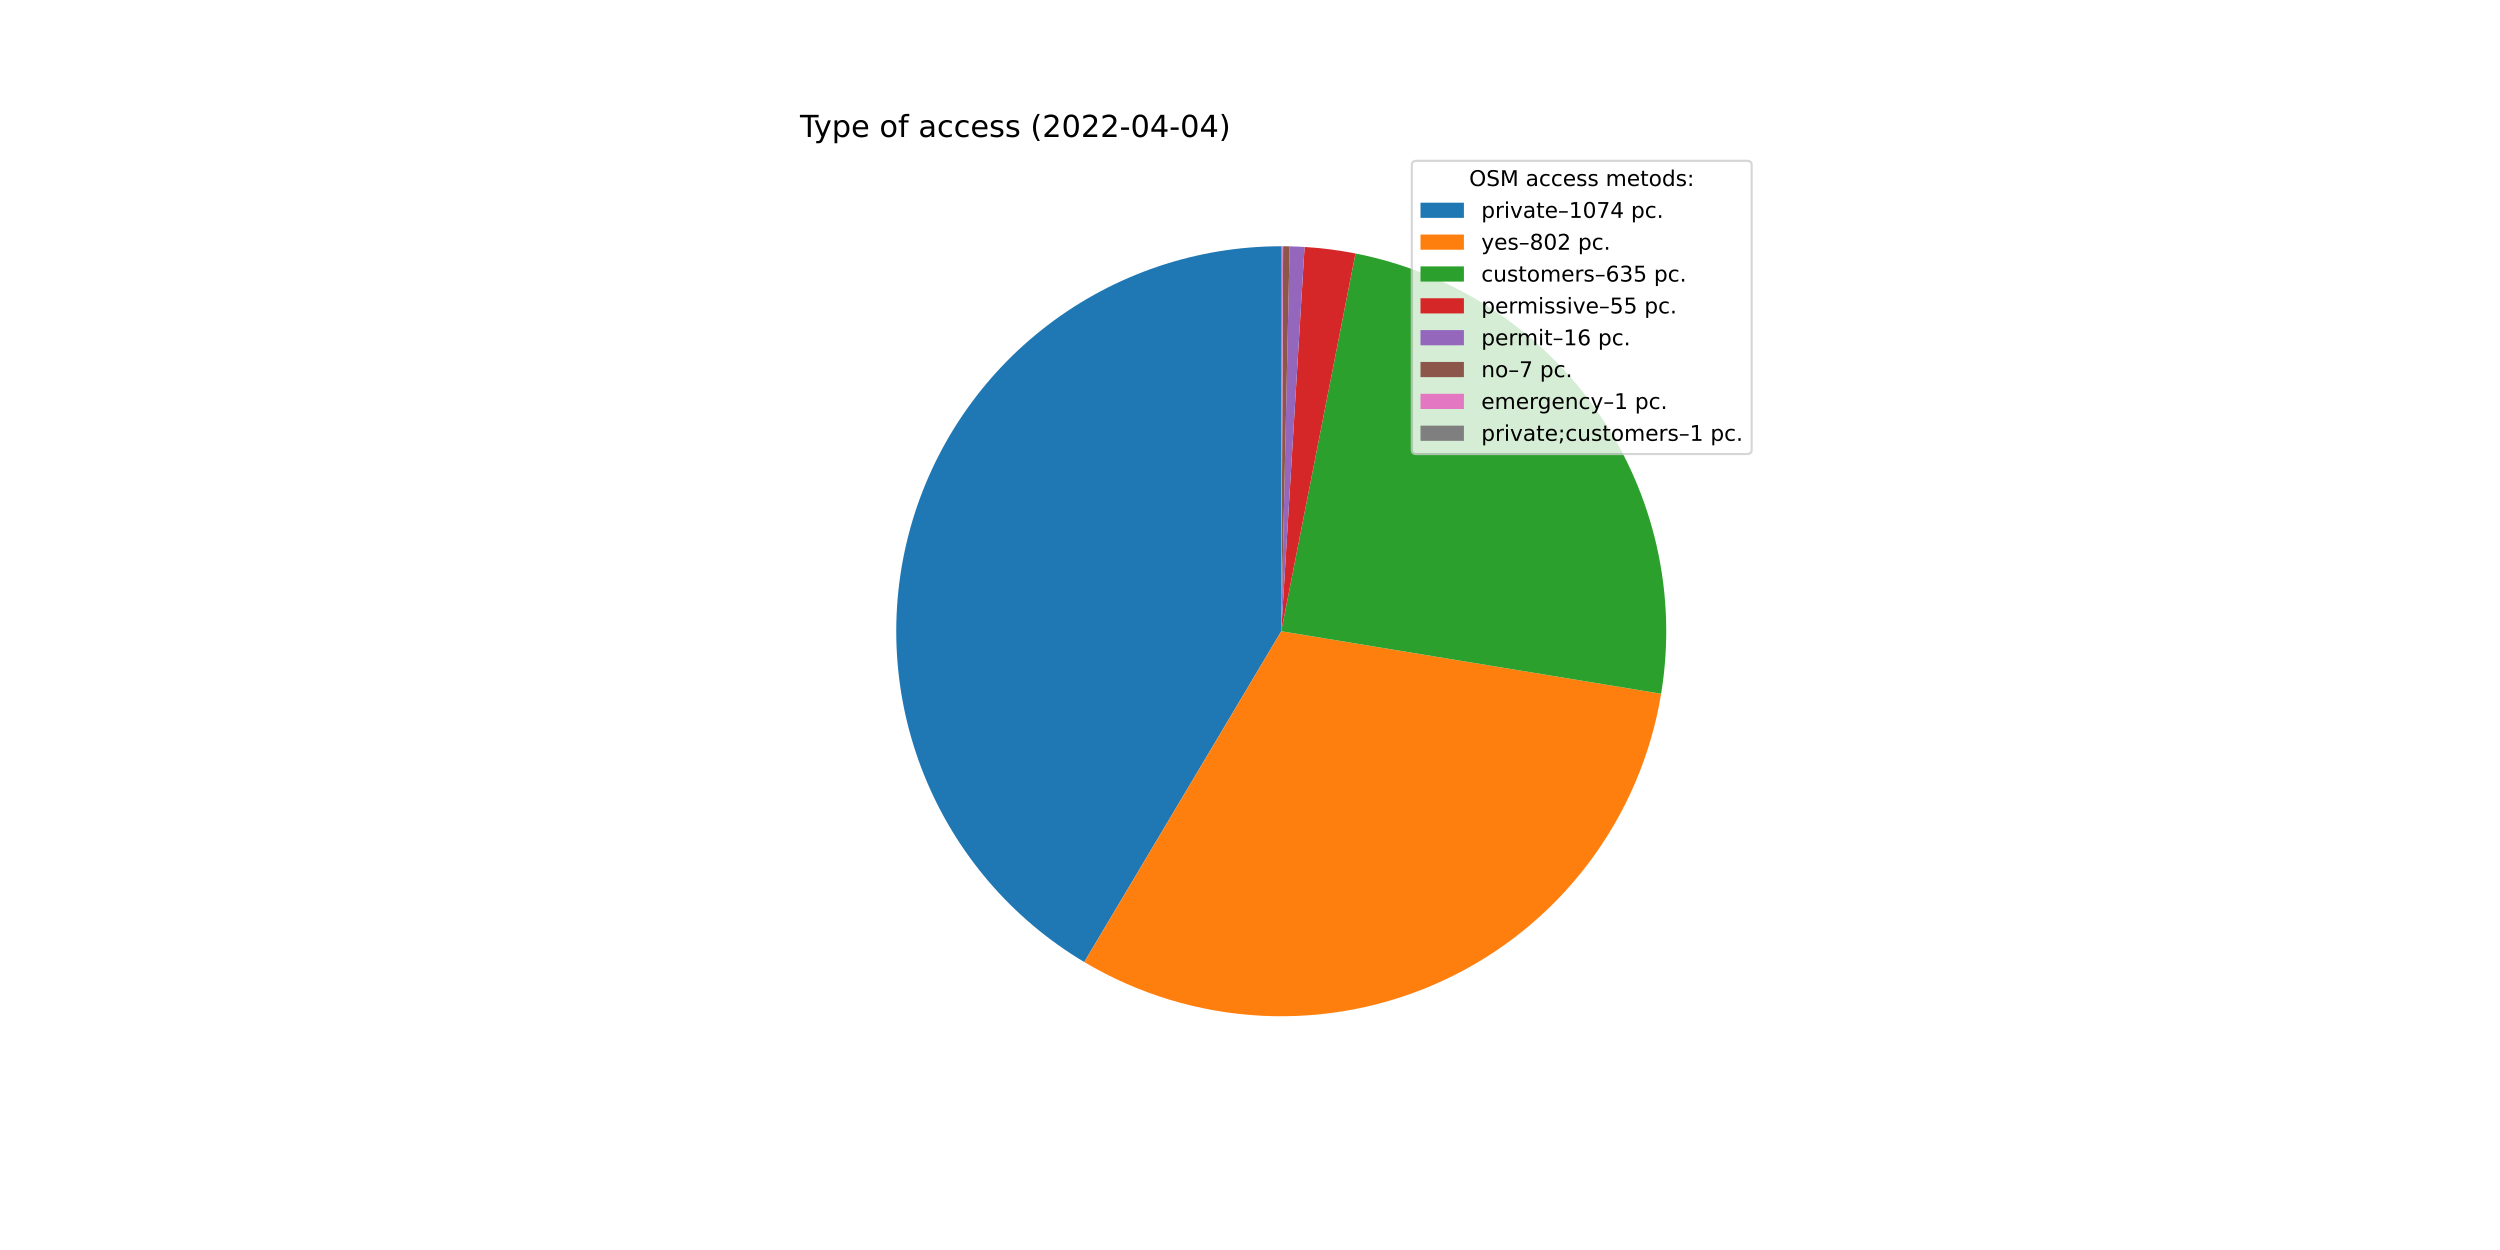
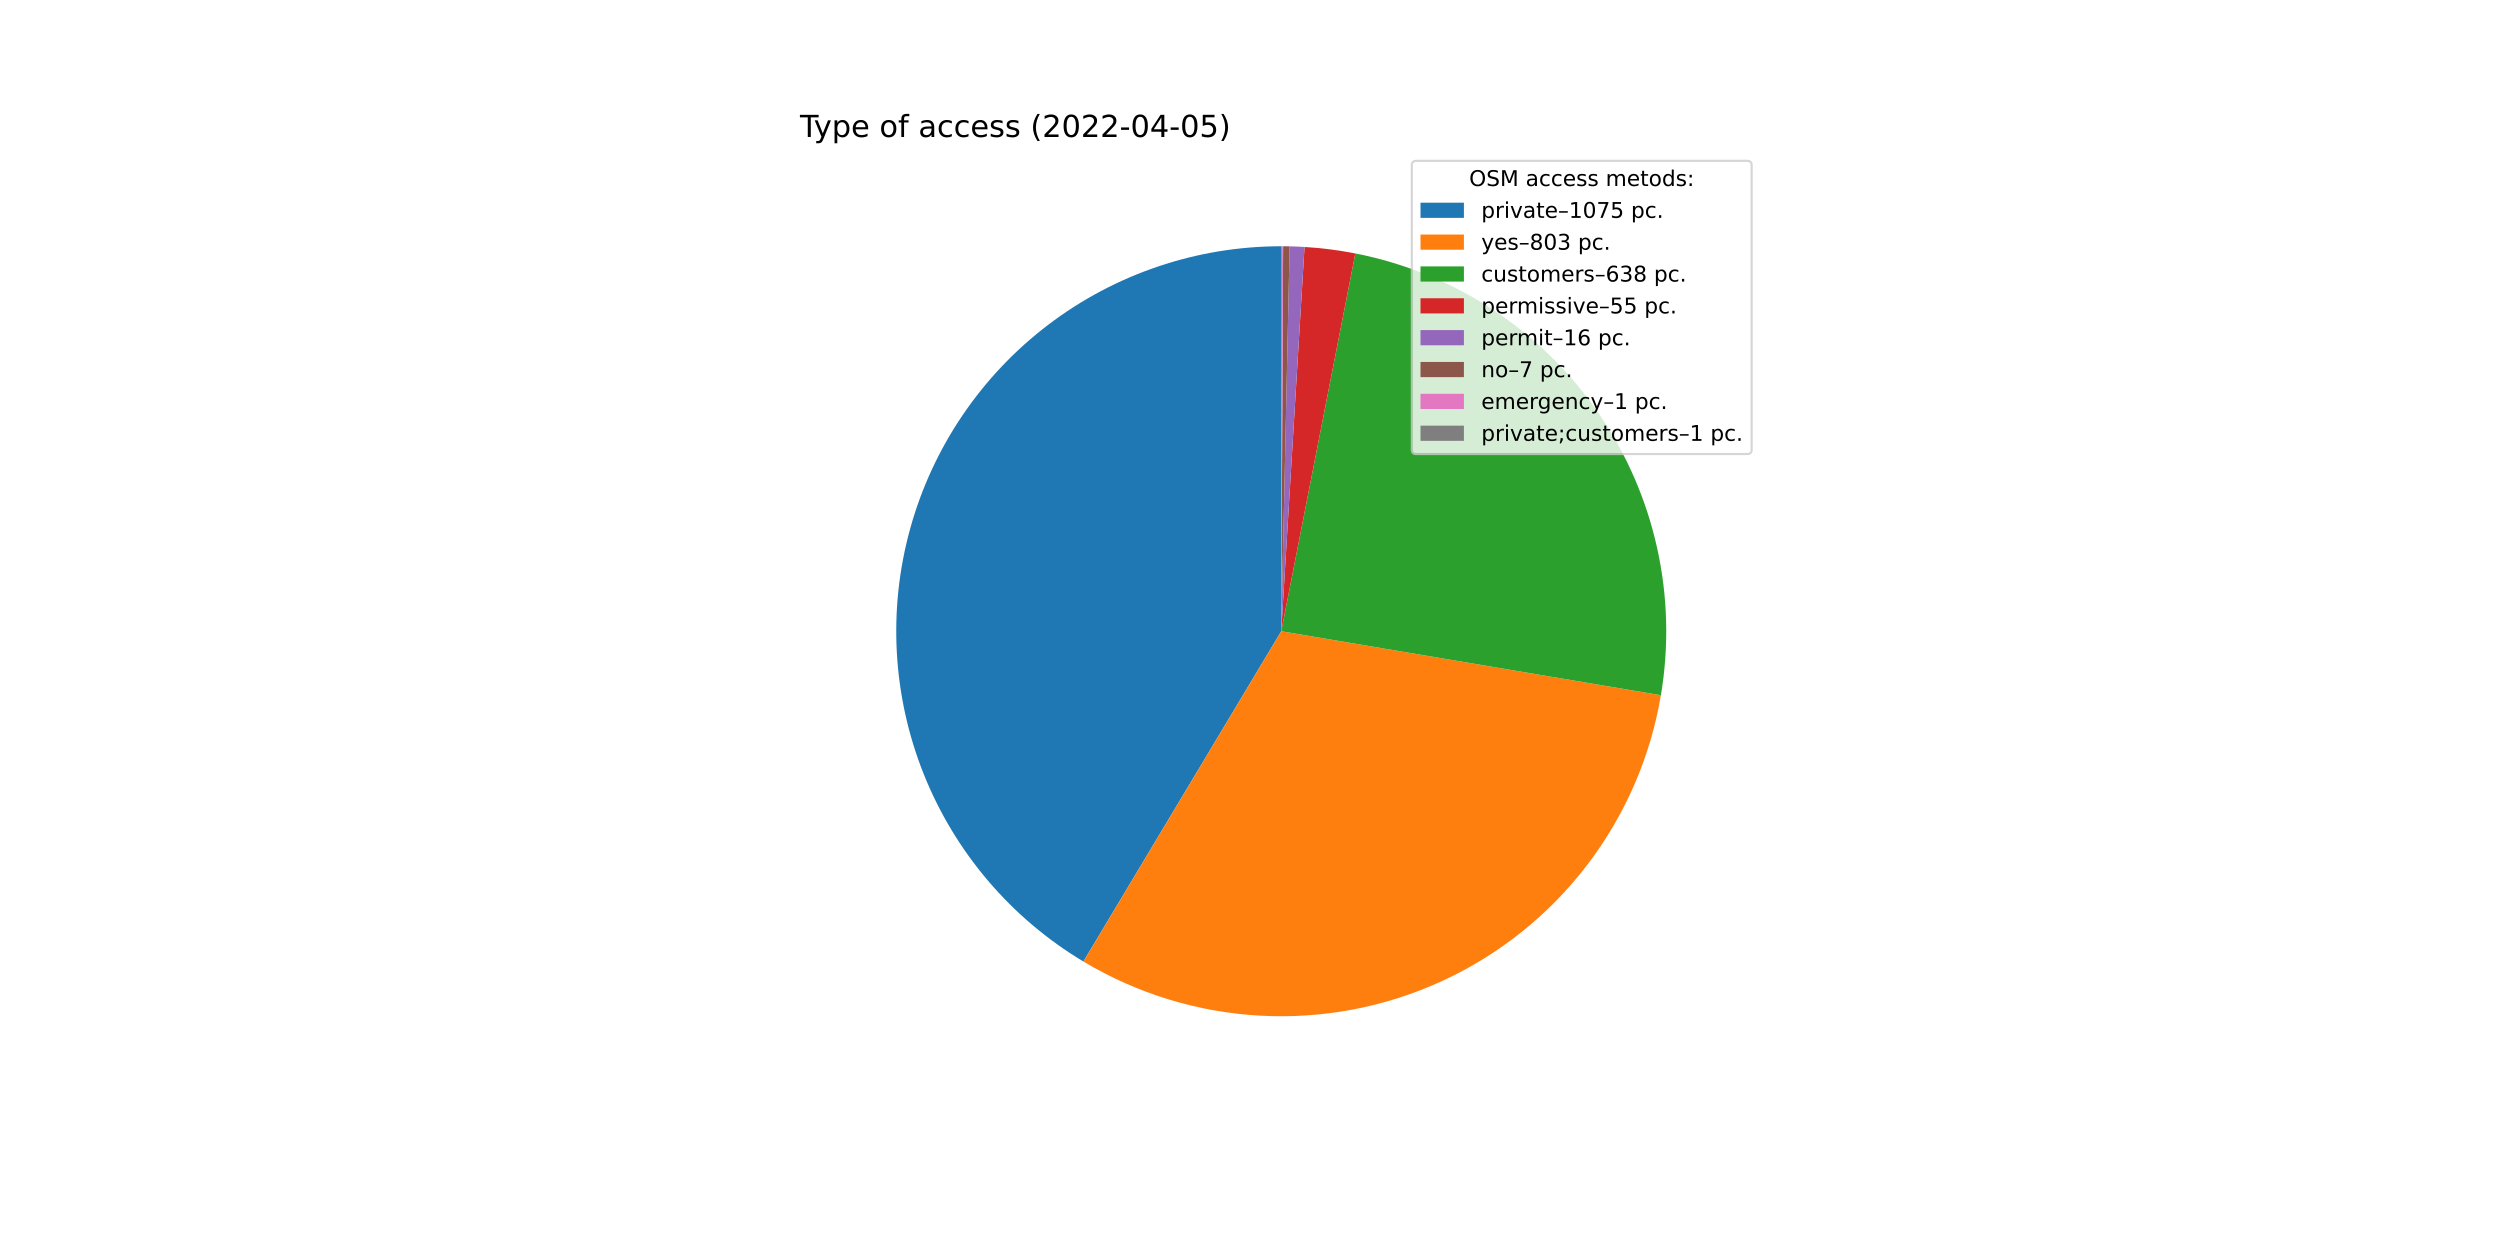
<svg xmlns="http://www.w3.org/2000/svg" xmlns:xlink="http://www.w3.org/1999/xlink" width="1152pt" height="576pt" viewBox="0 0 1152 576" version="1.1">
  <defs>
    <style type="text/css">*{stroke-linejoin: round; stroke-linecap: butt}</style>
  </defs>
  <g id="figure_1">
    <g id="patch_1">
      <path d="M 0 576  L 1152 576  L 1152 0  L 0 0  z " style="fill: #ffffff" />
    </g>
    <g id="axes_1">
      <g id="patch_2">
-         <path d="M 590.4 113.472  C 551.559 113.472 513.772 126.228 482.878 149.768  C 451.983 173.308 429.658 206.356 419.352 243.804  C 409.045 281.253 411.317 321.07 425.815 357.103  C 440.314 393.137 466.253 423.431 499.624 443.305  L 590.4 290.88  L 590.4 113.472  z " style="fill: #1f77b4" />
+         <path d="M 590.4 113.472  C 551.598 113.472 513.848 126.202 482.969 149.698  C 452.091 173.195 429.758 206.185 419.413 243.582  C 409.068 280.98 411.273 320.758 425.687 356.783  C 440.101 392.808 465.943 423.128 499.229 443.069  L 590.4 290.88  L 590.4 113.472  z " style="fill: #1f77b4" />
      </g>
      <g id="patch_3">
-         <path d="M 499.624 443.305  C 524.449 458.089 552.513 466.587 581.369 468.058  C 610.225 469.529 639.009 463.928 665.208 451.744  C 691.407 439.561 714.238 421.159 731.707 398.145  C 749.177 375.131 760.763 348.194 765.454 319.684  L 590.4 290.88  L 499.624 443.305  z " style="fill: #ff7f0e" />
+         <path d="M 499.229 443.069  C 523.998 457.907 552.019 466.477 580.851 468.031  C 609.683 469.585 638.463 464.077 664.683 451.987  C 690.904 439.898 713.781 421.587 731.321 398.652  C 748.862 375.717 760.54 348.842 765.34 320.37  L 590.4 290.88  L 499.229 443.069  z " style="fill: #ff7f0e" />
      </g>
      <g id="patch_4">
-         <path d="M 765.454 319.684  C 772.937 274.21 762.413 227.563 736.131 189.706  C 709.849 151.85 669.823 125.685 624.602 116.8  L 590.4 290.88  L 765.454 319.684  z " style="fill: #2ca02c" />
+         <path d="M 765.34 320.37  C 773.022 274.796 762.6 227.976 736.31 189.965  C 710.02 151.953 669.89 125.68 624.537 116.787  L 590.4 290.88  L 765.34 320.37  z " style="fill: #2ca02c" />
      </g>
      <g id="patch_5">
-         <path d="M 624.602 116.8  C 620.732 116.04 616.837 115.409 612.925 114.908  C 609.013 114.407 605.086 114.037 601.149 113.798  L 590.4 290.88  L 624.602 116.8  z " style="fill: #d62728" />
+         <path d="M 624.537 116.787  C 620.674 116.03 616.787 115.401 612.882 114.902  C 608.978 114.403 605.057 114.035 601.128 113.797  L 590.4 290.88  L 624.537 116.787  z " style="fill: #d62728" />
      </g>
      <g id="patch_6">
-         <path d="M 601.149 113.798  C 600.004 113.728 598.858 113.67 597.712 113.623  C 596.565 113.575 595.419 113.539 594.272 113.514  L 590.4 290.88  L 601.149 113.798  z " style="fill: #9467bd" />
+         <path d="M 601.128 113.797  C 599.985 113.727 598.842 113.669 597.698 113.622  C 596.553 113.575 595.409 113.539 594.264 113.514  L 590.4 290.88  L 601.128 113.797  z " style="fill: #9467bd" />
      </g>
      <g id="patch_7">
-         <path d="M 594.272 113.514  C 593.77 113.503 593.268 113.494 592.766 113.488  C 592.264 113.481 591.762 113.477 591.26 113.474  L 590.4 290.88  L 594.272 113.514  z " style="fill: #8c564b" />
+         <path d="M 594.264 113.514  C 593.763 113.503 593.262 113.494 592.762 113.488  C 592.261 113.481 591.76 113.477 591.259 113.474  L 590.4 290.88  L 594.264 113.514  z " style="fill: #8c564b" />
      </g>
      <g id="patch_8">
-         <path d="M 591.26 113.474  C 591.189 113.474 591.117 113.473 591.045 113.473  C 590.974 113.473 590.902 113.473 590.83 113.473  L 590.4 290.88  L 591.26 113.474  z " style="fill: #e377c2" />
+         <path d="M 591.259 113.474  C 591.187 113.474 591.116 113.473 591.044 113.473  C 590.973 113.473 590.901 113.473 590.829 113.473  L 590.4 290.88  L 591.259 113.474  z " style="fill: #e377c2" />
      </g>
      <g id="patch_9">
-         <path d="M 590.83 113.473  C 590.759 113.472 590.687 113.472 590.615 113.472  C 590.543 113.472 590.472 113.472 590.4 113.472  L 590.4 290.88  L 590.83 113.473  z " style="fill: #7f7f7f" />
+         <path d="M 590.829 113.473  C 590.758 113.472 590.686 113.472 590.615 113.472  C 590.543 113.472 590.472 113.472 590.4 113.472  L 590.4 290.88  L 590.829 113.473  z " style="fill: #7f7f7f" />
      </g>
      <g id="matplotlib.axis_1" />
      <g id="matplotlib.axis_2" />
      <g id="text_1">
        <g transform="translate(368.64 63.12)scale(0.14 -0.14)">
          <defs>
            <path id="DejaVuSans-54" d="M -19 4666  L 3928 4666  L 3928 4134  L 2272 4134  L 2272 0  L 1638 0  L 1638 4134  L -19 4134  L -19 4666  z " transform="scale(0.015625)" />
            <path id="DejaVuSans-79" d="M 2059 -325  Q 1816 -950 1584 -1140  Q 1353 -1331 966 -1331  L 506 -1331  L 506 -850  L 844 -850  Q 1081 -850 1212 -737  Q 1344 -625 1503 -206  L 1606 56  L 191 3500  L 800 3500  L 1894 763  L 2988 3500  L 3597 3500  L 2059 -325  z " transform="scale(0.015625)" />
            <path id="DejaVuSans-70" d="M 1159 525  L 1159 -1331  L 581 -1331  L 581 3500  L 1159 3500  L 1159 2969  Q 1341 3281 1617 3432  Q 1894 3584 2278 3584  Q 2916 3584 3314 3078  Q 3713 2572 3713 1747  Q 3713 922 3314 415  Q 2916 -91 2278 -91  Q 1894 -91 1617 61  Q 1341 213 1159 525  z M 3116 1747  Q 3116 2381 2855 2742  Q 2594 3103 2138 3103  Q 1681 3103 1420 2742  Q 1159 2381 1159 1747  Q 1159 1113 1420 752  Q 1681 391 2138 391  Q 2594 391 2855 752  Q 3116 1113 3116 1747  z " transform="scale(0.015625)" />
            <path id="DejaVuSans-65" d="M 3597 1894  L 3597 1613  L 953 1613  Q 991 1019 1311 708  Q 1631 397 2203 397  Q 2534 397 2845 478  Q 3156 559 3463 722  L 3463 178  Q 3153 47 2828 -22  Q 2503 -91 2169 -91  Q 1331 -91 842 396  Q 353 884 353 1716  Q 353 2575 817 3079  Q 1281 3584 2069 3584  Q 2775 3584 3186 3129  Q 3597 2675 3597 1894  z M 3022 2063  Q 3016 2534 2758 2815  Q 2500 3097 2075 3097  Q 1594 3097 1305 2825  Q 1016 2553 972 2059  L 3022 2063  z " transform="scale(0.015625)" />
            <path id="DejaVuSans-20" transform="scale(0.015625)" />
            <path id="DejaVuSans-6f" d="M 1959 3097  Q 1497 3097 1228 2736  Q 959 2375 959 1747  Q 959 1119 1226 758  Q 1494 397 1959 397  Q 2419 397 2687 759  Q 2956 1122 2956 1747  Q 2956 2369 2687 2733  Q 2419 3097 1959 3097  z M 1959 3584  Q 2709 3584 3137 3096  Q 3566 2609 3566 1747  Q 3566 888 3137 398  Q 2709 -91 1959 -91  Q 1206 -91 779 398  Q 353 888 353 1747  Q 353 2609 779 3096  Q 1206 3584 1959 3584  z " transform="scale(0.015625)" />
            <path id="DejaVuSans-66" d="M 2375 4863  L 2375 4384  L 1825 4384  Q 1516 4384 1395 4259  Q 1275 4134 1275 3809  L 1275 3500  L 2222 3500  L 2222 3053  L 1275 3053  L 1275 0  L 697 0  L 697 3053  L 147 3053  L 147 3500  L 697 3500  L 697 3744  Q 697 4328 969 4595  Q 1241 4863 1831 4863  L 2375 4863  z " transform="scale(0.015625)" />
            <path id="DejaVuSans-61" d="M 2194 1759  Q 1497 1759 1228 1600  Q 959 1441 959 1056  Q 959 750 1161 570  Q 1363 391 1709 391  Q 2188 391 2477 730  Q 2766 1069 2766 1631  L 2766 1759  L 2194 1759  z M 3341 1997  L 3341 0  L 2766 0  L 2766 531  Q 2569 213 2275 61  Q 1981 -91 1556 -91  Q 1019 -91 701 211  Q 384 513 384 1019  Q 384 1609 779 1909  Q 1175 2209 1959 2209  L 2766 2209  L 2766 2266  Q 2766 2663 2505 2880  Q 2244 3097 1772 3097  Q 1472 3097 1187 3025  Q 903 2953 641 2809  L 641 3341  Q 956 3463 1253 3523  Q 1550 3584 1831 3584  Q 2591 3584 2966 3190  Q 3341 2797 3341 1997  z " transform="scale(0.015625)" />
            <path id="DejaVuSans-63" d="M 3122 3366  L 3122 2828  Q 2878 2963 2633 3030  Q 2388 3097 2138 3097  Q 1578 3097 1268 2742  Q 959 2388 959 1747  Q 959 1106 1268 751  Q 1578 397 2138 397  Q 2388 397 2633 464  Q 2878 531 3122 666  L 3122 134  Q 2881 22 2623 -34  Q 2366 -91 2075 -91  Q 1284 -91 818 406  Q 353 903 353 1747  Q 353 2603 823 3093  Q 1294 3584 2113 3584  Q 2378 3584 2631 3529  Q 2884 3475 3122 3366  z " transform="scale(0.015625)" />
            <path id="DejaVuSans-73" d="M 2834 3397  L 2834 2853  Q 2591 2978 2328 3040  Q 2066 3103 1784 3103  Q 1356 3103 1142 2972  Q 928 2841 928 2578  Q 928 2378 1081 2264  Q 1234 2150 1697 2047  L 1894 2003  Q 2506 1872 2764 1633  Q 3022 1394 3022 966  Q 3022 478 2636 193  Q 2250 -91 1575 -91  Q 1294 -91 989 -36  Q 684 19 347 128  L 347 722  Q 666 556 975 473  Q 1284 391 1588 391  Q 1994 391 2212 530  Q 2431 669 2431 922  Q 2431 1156 2273 1281  Q 2116 1406 1581 1522  L 1381 1569  Q 847 1681 609 1914  Q 372 2147 372 2553  Q 372 3047 722 3315  Q 1072 3584 1716 3584  Q 2034 3584 2315 3537  Q 2597 3491 2834 3397  z " transform="scale(0.015625)" />
            <path id="DejaVuSans-28" d="M 1984 4856  Q 1566 4138 1362 3434  Q 1159 2731 1159 2009  Q 1159 1288 1364 580  Q 1569 -128 1984 -844  L 1484 -844  Q 1016 -109 783 600  Q 550 1309 550 2009  Q 550 2706 781 3412  Q 1013 4119 1484 4856  L 1984 4856  z " transform="scale(0.015625)" />
            <path id="DejaVuSans-32" d="M 1228 531  L 3431 531  L 3431 0  L 469 0  L 469 531  Q 828 903 1448 1529  Q 2069 2156 2228 2338  Q 2531 2678 2651 2914  Q 2772 3150 2772 3378  Q 2772 3750 2511 3984  Q 2250 4219 1831 4219  Q 1534 4219 1204 4116  Q 875 4013 500 3803  L 500 4441  Q 881 4594 1212 4672  Q 1544 4750 1819 4750  Q 2544 4750 2975 4387  Q 3406 4025 3406 3419  Q 3406 3131 3298 2873  Q 3191 2616 2906 2266  Q 2828 2175 2409 1742  Q 1991 1309 1228 531  z " transform="scale(0.015625)" />
            <path id="DejaVuSans-30" d="M 2034 4250  Q 1547 4250 1301 3770  Q 1056 3291 1056 2328  Q 1056 1369 1301 889  Q 1547 409 2034 409  Q 2525 409 2770 889  Q 3016 1369 3016 2328  Q 3016 3291 2770 3770  Q 2525 4250 2034 4250  z M 2034 4750  Q 2819 4750 3233 4129  Q 3647 3509 3647 2328  Q 3647 1150 3233 529  Q 2819 -91 2034 -91  Q 1250 -91 836 529  Q 422 1150 422 2328  Q 422 3509 836 4129  Q 1250 4750 2034 4750  z " transform="scale(0.015625)" />
            <path id="DejaVuSans-2d" d="M 313 2009  L 1997 2009  L 1997 1497  L 313 1497  L 313 2009  z " transform="scale(0.015625)" />
            <path id="DejaVuSans-34" d="M 2419 4116  L 825 1625  L 2419 1625  L 2419 4116  z M 2253 4666  L 3047 4666  L 3047 1625  L 3713 1625  L 3713 1100  L 3047 1100  L 3047 0  L 2419 0  L 2419 1100  L 313 1100  L 313 1709  L 2253 4666  z " transform="scale(0.015625)" />
+             <path id="DejaVuSans-35" d="M 691 4666  L 3169 4666  L 3169 4134  L 1269 4134  L 1269 2991  Q 1406 3038 1543 3061  Q 1681 3084 1819 3084  Q 2600 3084 3056 2656  Q 3513 2228 3513 1497  Q 3513 744 3044 326  Q 2575 -91 1722 -91  Q 1428 -91 1123 -41  Q 819 9 494 109  L 494 744  Q 775 591 1075 516  Q 1375 441 1709 441  Q 2250 441 2565 725  Q 2881 1009 2881 1497  Q 2881 1984 2565 2268  Q 2250 2553 1709 2553  Q 1456 2553 1204 2497  Q 953 2441 691 2322  L 691 4666  z " transform="scale(0.015625)" />
            <path id="DejaVuSans-29" d="M 513 4856  L 1013 4856  Q 1481 4119 1714 3412  Q 1947 2706 1947 2009  Q 1947 1309 1714 600  Q 1481 -109 1013 -844  L 513 -844  Q 928 -128 1133 580  Q 1338 1288 1338 2009  Q 1338 2731 1133 3434  Q 928 4138 513 4856  z " transform="scale(0.015625)" />
          </defs>
          <use xlink:href="#DejaVuSans-54" />
          <use xlink:href="#DejaVuSans-79" x="45.459" />
          <use xlink:href="#DejaVuSans-70" x="104.639" />
          <use xlink:href="#DejaVuSans-65" x="168.115" />
          <use xlink:href="#DejaVuSans-20" x="229.639" />
          <use xlink:href="#DejaVuSans-6f" x="261.426" />
          <use xlink:href="#DejaVuSans-66" x="322.607" />
          <use xlink:href="#DejaVuSans-20" x="357.812" />
          <use xlink:href="#DejaVuSans-61" x="389.6" />
          <use xlink:href="#DejaVuSans-63" x="450.879" />
          <use xlink:href="#DejaVuSans-63" x="505.859" />
          <use xlink:href="#DejaVuSans-65" x="560.84" />
          <use xlink:href="#DejaVuSans-73" x="622.363" />
          <use xlink:href="#DejaVuSans-73" x="674.463" />
          <use xlink:href="#DejaVuSans-20" x="726.562" />
          <use xlink:href="#DejaVuSans-28" x="758.35" />
          <use xlink:href="#DejaVuSans-32" x="797.363" />
          <use xlink:href="#DejaVuSans-30" x="860.986" />
          <use xlink:href="#DejaVuSans-32" x="924.609" />
          <use xlink:href="#DejaVuSans-32" x="988.232" />
          <use xlink:href="#DejaVuSans-2d" x="1051.855" />
          <use xlink:href="#DejaVuSans-30" x="1087.939" />
          <use xlink:href="#DejaVuSans-34" x="1151.562" />
          <use xlink:href="#DejaVuSans-2d" x="1215.186" />
          <use xlink:href="#DejaVuSans-30" x="1251.27" />
-           <use xlink:href="#DejaVuSans-34" x="1314.893" />
+           <use xlink:href="#DejaVuSans-35" x="1314.893" />
          <use xlink:href="#DejaVuSans-29" x="1378.516" />
        </g>
      </g>
      <g id="legend_1">
        <g id="patch_10">
          <path d="M 652.569 209.223  L 805.16 209.223  Q 807.16 209.223 807.16 207.223  L 807.16 76.12  Q 807.16 74.12 805.16 74.12  L 652.569 74.12  Q 650.569 74.12 650.569 76.12  L 650.569 207.223  Q 650.569 209.223 652.569 209.223  z " style="fill: #ffffff; opacity: 0.8; stroke: #cccccc; stroke-linejoin: miter" />
        </g>
        <g id="text_2">
          <g transform="translate(676.9842 85.71844)scale(0.1 -0.1)">
            <defs>
              <path id="DejaVuSans-4f" d="M 2522 4238  Q 1834 4238 1429 3725  Q 1025 3213 1025 2328  Q 1025 1447 1429 934  Q 1834 422 2522 422  Q 3209 422 3611 934  Q 4013 1447 4013 2328  Q 4013 3213 3611 3725  Q 3209 4238 2522 4238  z M 2522 4750  Q 3503 4750 4090 4092  Q 4678 3434 4678 2328  Q 4678 1225 4090 567  Q 3503 -91 2522 -91  Q 1538 -91 948 565  Q 359 1222 359 2328  Q 359 3434 948 4092  Q 1538 4750 2522 4750  z " transform="scale(0.015625)" />
              <path id="DejaVuSans-53" d="M 3425 4513  L 3425 3897  Q 3066 4069 2747 4153  Q 2428 4238 2131 4238  Q 1616 4238 1336 4038  Q 1056 3838 1056 3469  Q 1056 3159 1242 3001  Q 1428 2844 1947 2747  L 2328 2669  Q 3034 2534 3370 2195  Q 3706 1856 3706 1288  Q 3706 609 3251 259  Q 2797 -91 1919 -91  Q 1588 -91 1214 -16  Q 841 59 441 206  L 441 856  Q 825 641 1194 531  Q 1563 422 1919 422  Q 2459 422 2753 634  Q 3047 847 3047 1241  Q 3047 1584 2836 1778  Q 2625 1972 2144 2069  L 1759 2144  Q 1053 2284 737 2584  Q 422 2884 422 3419  Q 422 4038 858 4394  Q 1294 4750 2059 4750  Q 2388 4750 2728 4690  Q 3069 4631 3425 4513  z " transform="scale(0.015625)" />
              <path id="DejaVuSans-4d" d="M 628 4666  L 1569 4666  L 2759 1491  L 3956 4666  L 4897 4666  L 4897 0  L 4281 0  L 4281 4097  L 3078 897  L 2444 897  L 1241 4097  L 1241 0  L 628 0  L 628 4666  z " transform="scale(0.015625)" />
              <path id="DejaVuSans-6d" d="M 3328 2828  Q 3544 3216 3844 3400  Q 4144 3584 4550 3584  Q 5097 3584 5394 3201  Q 5691 2819 5691 2113  L 5691 0  L 5113 0  L 5113 2094  Q 5113 2597 4934 2840  Q 4756 3084 4391 3084  Q 3944 3084 3684 2787  Q 3425 2491 3425 1978  L 3425 0  L 2847 0  L 2847 2094  Q 2847 2600 2669 2842  Q 2491 3084 2119 3084  Q 1678 3084 1418 2786  Q 1159 2488 1159 1978  L 1159 0  L 581 0  L 581 3500  L 1159 3500  L 1159 2956  Q 1356 3278 1631 3431  Q 1906 3584 2284 3584  Q 2666 3584 2933 3390  Q 3200 3197 3328 2828  z " transform="scale(0.015625)" />
              <path id="DejaVuSans-74" d="M 1172 4494  L 1172 3500  L 2356 3500  L 2356 3053  L 1172 3053  L 1172 1153  Q 1172 725 1289 603  Q 1406 481 1766 481  L 2356 481  L 2356 0  L 1766 0  Q 1100 0 847 248  Q 594 497 594 1153  L 594 3053  L 172 3053  L 172 3500  L 594 3500  L 594 4494  L 1172 4494  z " transform="scale(0.015625)" />
              <path id="DejaVuSans-64" d="M 2906 2969  L 2906 4863  L 3481 4863  L 3481 0  L 2906 0  L 2906 525  Q 2725 213 2448 61  Q 2172 -91 1784 -91  Q 1150 -91 751 415  Q 353 922 353 1747  Q 353 2572 751 3078  Q 1150 3584 1784 3584  Q 2172 3584 2448 3432  Q 2725 3281 2906 2969  z M 947 1747  Q 947 1113 1208 752  Q 1469 391 1925 391  Q 2381 391 2643 752  Q 2906 1113 2906 1747  Q 2906 2381 2643 2742  Q 2381 3103 1925 3103  Q 1469 3103 1208 2742  Q 947 2381 947 1747  z " transform="scale(0.015625)" />
              <path id="DejaVuSans-3a" d="M 750 794  L 1409 794  L 1409 0  L 750 0  L 750 794  z M 750 3309  L 1409 3309  L 1409 2516  L 750 2516  L 750 3309  z " transform="scale(0.015625)" />
            </defs>
            <use xlink:href="#DejaVuSans-4f" />
            <use xlink:href="#DejaVuSans-53" x="78.711" />
            <use xlink:href="#DejaVuSans-4d" x="142.188" />
            <use xlink:href="#DejaVuSans-20" x="228.467" />
            <use xlink:href="#DejaVuSans-61" x="260.254" />
            <use xlink:href="#DejaVuSans-63" x="321.533" />
            <use xlink:href="#DejaVuSans-63" x="376.514" />
            <use xlink:href="#DejaVuSans-65" x="431.494" />
            <use xlink:href="#DejaVuSans-73" x="493.018" />
            <use xlink:href="#DejaVuSans-73" x="545.117" />
            <use xlink:href="#DejaVuSans-20" x="597.217" />
            <use xlink:href="#DejaVuSans-6d" x="629.004" />
            <use xlink:href="#DejaVuSans-65" x="726.416" />
            <use xlink:href="#DejaVuSans-74" x="787.939" />
            <use xlink:href="#DejaVuSans-6f" x="827.148" />
            <use xlink:href="#DejaVuSans-64" x="888.33" />
            <use xlink:href="#DejaVuSans-73" x="951.807" />
            <use xlink:href="#DejaVuSans-3a" x="1003.906" />
          </g>
        </g>
        <g id="patch_11">
          <path d="M 654.569 100.397  L 674.569 100.397  L 674.569 93.397  L 654.569 93.397  z " style="fill: #1f77b4" />
        </g>
        <g id="text_3">
          <g transform="translate(682.5694 100.3966)scale(0.1 -0.1)">
            <defs>
              <path id="DejaVuSans-72" d="M 2631 2963  Q 2534 3019 2420 3045  Q 2306 3072 2169 3072  Q 1681 3072 1420 2755  Q 1159 2438 1159 1844  L 1159 0  L 581 0  L 581 3500  L 1159 3500  L 1159 2956  Q 1341 3275 1631 3429  Q 1922 3584 2338 3584  Q 2397 3584 2469 3576  Q 2541 3569 2628 3553  L 2631 2963  z " transform="scale(0.015625)" />
              <path id="DejaVuSans-69" d="M 603 3500  L 1178 3500  L 1178 0  L 603 0  L 603 3500  z M 603 4863  L 1178 4863  L 1178 4134  L 603 4134  L 603 4863  z " transform="scale(0.015625)" />
              <path id="DejaVuSans-76" d="M 191 3500  L 800 3500  L 1894 563  L 2988 3500  L 3597 3500  L 2284 0  L 1503 0  L 191 3500  z " transform="scale(0.015625)" />
              <path id="DejaVuSans-2013" d="M 313 1978  L 2888 1978  L 2888 1528  L 313 1528  L 313 1978  z " transform="scale(0.015625)" />
              <path id="DejaVuSans-31" d="M 794 531  L 1825 531  L 1825 4091  L 703 3866  L 703 4441  L 1819 4666  L 2450 4666  L 2450 531  L 3481 531  L 3481 0  L 794 0  L 794 531  z " transform="scale(0.015625)" />
              <path id="DejaVuSans-37" d="M 525 4666  L 3525 4666  L 3525 4397  L 1831 0  L 1172 0  L 2766 4134  L 525 4134  L 525 4666  z " transform="scale(0.015625)" />
              <path id="DejaVuSans-2e" d="M 684 794  L 1344 794  L 1344 0  L 684 0  L 684 794  z " transform="scale(0.015625)" />
            </defs>
            <use xlink:href="#DejaVuSans-70" />
            <use xlink:href="#DejaVuSans-72" x="63.477" />
            <use xlink:href="#DejaVuSans-69" x="104.59" />
            <use xlink:href="#DejaVuSans-76" x="132.373" />
            <use xlink:href="#DejaVuSans-61" x="191.553" />
            <use xlink:href="#DejaVuSans-74" x="252.832" />
            <use xlink:href="#DejaVuSans-65" x="292.041" />
            <use xlink:href="#DejaVuSans-2013" x="353.564" />
            <use xlink:href="#DejaVuSans-31" x="403.564" />
            <use xlink:href="#DejaVuSans-30" x="467.188" />
            <use xlink:href="#DejaVuSans-37" x="530.811" />
-             <use xlink:href="#DejaVuSans-34" x="594.434" />
+             <use xlink:href="#DejaVuSans-35" x="594.434" />
            <use xlink:href="#DejaVuSans-20" x="658.057" />
            <use xlink:href="#DejaVuSans-70" x="689.844" />
            <use xlink:href="#DejaVuSans-63" x="753.32" />
            <use xlink:href="#DejaVuSans-2e" x="808.301" />
          </g>
        </g>
        <g id="patch_12">
          <path d="M 654.569 115.075  L 674.569 115.075  L 674.569 108.075  L 654.569 108.075  z " style="fill: #ff7f0e" />
        </g>
        <g id="text_4">
          <g transform="translate(682.5694 115.0747)scale(0.1 -0.1)">
            <defs>
              <path id="DejaVuSans-38" d="M 2034 2216  Q 1584 2216 1326 1975  Q 1069 1734 1069 1313  Q 1069 891 1326 650  Q 1584 409 2034 409  Q 2484 409 2743 651  Q 3003 894 3003 1313  Q 3003 1734 2745 1975  Q 2488 2216 2034 2216  z M 1403 2484  Q 997 2584 770 2862  Q 544 3141 544 3541  Q 544 4100 942 4425  Q 1341 4750 2034 4750  Q 2731 4750 3128 4425  Q 3525 4100 3525 3541  Q 3525 3141 3298 2862  Q 3072 2584 2669 2484  Q 3125 2378 3379 2068  Q 3634 1759 3634 1313  Q 3634 634 3220 271  Q 2806 -91 2034 -91  Q 1263 -91 848 271  Q 434 634 434 1313  Q 434 1759 690 2068  Q 947 2378 1403 2484  z M 1172 3481  Q 1172 3119 1398 2916  Q 1625 2713 2034 2713  Q 2441 2713 2670 2916  Q 2900 3119 2900 3481  Q 2900 3844 2670 4047  Q 2441 4250 2034 4250  Q 1625 4250 1398 4047  Q 1172 3844 1172 3481  z " transform="scale(0.015625)" />
+               <path id="DejaVuSans-33" d="M 2597 2516  Q 3050 2419 3304 2112  Q 3559 1806 3559 1356  Q 3559 666 3084 287  Q 2609 -91 1734 -91  Q 1441 -91 1130 -33  Q 819 25 488 141  L 488 750  Q 750 597 1062 519  Q 1375 441 1716 441  Q 2309 441 2620 675  Q 2931 909 2931 1356  Q 2931 1769 2642 2001  Q 2353 2234 1838 2234  L 1294 2234  L 1294 2753  L 1863 2753  Q 2328 2753 2575 2939  Q 2822 3125 2822 3475  Q 2822 3834 2567 4026  Q 2313 4219 1838 4219  Q 1578 4219 1281 4162  Q 984 4106 628 3988  L 628 4550  Q 988 4650 1302 4700  Q 1616 4750 1894 4750  Q 2613 4750 3031 4423  Q 3450 4097 3450 3541  Q 3450 3153 3228 2886  Q 3006 2619 2597 2516  z " transform="scale(0.015625)" />
            </defs>
            <use xlink:href="#DejaVuSans-79" />
            <use xlink:href="#DejaVuSans-65" x="59.18" />
            <use xlink:href="#DejaVuSans-73" x="120.703" />
            <use xlink:href="#DejaVuSans-2013" x="172.803" />
            <use xlink:href="#DejaVuSans-38" x="222.803" />
            <use xlink:href="#DejaVuSans-30" x="286.426" />
-             <use xlink:href="#DejaVuSans-32" x="350.049" />
+             <use xlink:href="#DejaVuSans-33" x="350.049" />
            <use xlink:href="#DejaVuSans-20" x="413.672" />
            <use xlink:href="#DejaVuSans-70" x="445.459" />
            <use xlink:href="#DejaVuSans-63" x="508.936" />
            <use xlink:href="#DejaVuSans-2e" x="563.916" />
          </g>
        </g>
        <g id="patch_13">
          <path d="M 654.569 129.753  L 674.569 129.753  L 674.569 122.753  L 654.569 122.753  z " style="fill: #2ca02c" />
        </g>
        <g id="text_5">
          <g transform="translate(682.5694 129.7528)scale(0.1 -0.1)">
            <defs>
              <path id="DejaVuSans-75" d="M 544 1381  L 544 3500  L 1119 3500  L 1119 1403  Q 1119 906 1312 657  Q 1506 409 1894 409  Q 2359 409 2629 706  Q 2900 1003 2900 1516  L 2900 3500  L 3475 3500  L 3475 0  L 2900 0  L 2900 538  Q 2691 219 2414 64  Q 2138 -91 1772 -91  Q 1169 -91 856 284  Q 544 659 544 1381  z M 1991 3584  L 1991 3584  z " transform="scale(0.015625)" />
              <path id="DejaVuSans-36" d="M 2113 2584  Q 1688 2584 1439 2293  Q 1191 2003 1191 1497  Q 1191 994 1439 701  Q 1688 409 2113 409  Q 2538 409 2786 701  Q 3034 994 3034 1497  Q 3034 2003 2786 2293  Q 2538 2584 2113 2584  z M 3366 4563  L 3366 3988  Q 3128 4100 2886 4159  Q 2644 4219 2406 4219  Q 1781 4219 1451 3797  Q 1122 3375 1075 2522  Q 1259 2794 1537 2939  Q 1816 3084 2150 3084  Q 2853 3084 3261 2657  Q 3669 2231 3669 1497  Q 3669 778 3244 343  Q 2819 -91 2113 -91  Q 1303 -91 875 529  Q 447 1150 447 2328  Q 447 3434 972 4092  Q 1497 4750 2381 4750  Q 2619 4750 2861 4703  Q 3103 4656 3366 4563  z " transform="scale(0.015625)" />
-               <path id="DejaVuSans-33" d="M 2597 2516  Q 3050 2419 3304 2112  Q 3559 1806 3559 1356  Q 3559 666 3084 287  Q 2609 -91 1734 -91  Q 1441 -91 1130 -33  Q 819 25 488 141  L 488 750  Q 750 597 1062 519  Q 1375 441 1716 441  Q 2309 441 2620 675  Q 2931 909 2931 1356  Q 2931 1769 2642 2001  Q 2353 2234 1838 2234  L 1294 2234  L 1294 2753  L 1863 2753  Q 2328 2753 2575 2939  Q 2822 3125 2822 3475  Q 2822 3834 2567 4026  Q 2313 4219 1838 4219  Q 1578 4219 1281 4162  Q 984 4106 628 3988  L 628 4550  Q 988 4650 1302 4700  Q 1616 4750 1894 4750  Q 2613 4750 3031 4423  Q 3450 4097 3450 3541  Q 3450 3153 3228 2886  Q 3006 2619 2597 2516  z " transform="scale(0.015625)" />
-               <path id="DejaVuSans-35" d="M 691 4666  L 3169 4666  L 3169 4134  L 1269 4134  L 1269 2991  Q 1406 3038 1543 3061  Q 1681 3084 1819 3084  Q 2600 3084 3056 2656  Q 3513 2228 3513 1497  Q 3513 744 3044 326  Q 2575 -91 1722 -91  Q 1428 -91 1123 -41  Q 819 9 494 109  L 494 744  Q 775 591 1075 516  Q 1375 441 1709 441  Q 2250 441 2565 725  Q 2881 1009 2881 1497  Q 2881 1984 2565 2268  Q 2250 2553 1709 2553  Q 1456 2553 1204 2497  Q 953 2441 691 2322  L 691 4666  z " transform="scale(0.015625)" />
            </defs>
            <use xlink:href="#DejaVuSans-63" />
            <use xlink:href="#DejaVuSans-75" x="54.98" />
            <use xlink:href="#DejaVuSans-73" x="118.359" />
            <use xlink:href="#DejaVuSans-74" x="170.459" />
            <use xlink:href="#DejaVuSans-6f" x="209.668" />
            <use xlink:href="#DejaVuSans-6d" x="270.85" />
            <use xlink:href="#DejaVuSans-65" x="368.262" />
            <use xlink:href="#DejaVuSans-72" x="429.785" />
            <use xlink:href="#DejaVuSans-73" x="470.898" />
            <use xlink:href="#DejaVuSans-2013" x="522.998" />
            <use xlink:href="#DejaVuSans-36" x="572.998" />
            <use xlink:href="#DejaVuSans-33" x="636.621" />
-             <use xlink:href="#DejaVuSans-35" x="700.244" />
+             <use xlink:href="#DejaVuSans-38" x="700.244" />
            <use xlink:href="#DejaVuSans-20" x="763.867" />
            <use xlink:href="#DejaVuSans-70" x="795.654" />
            <use xlink:href="#DejaVuSans-63" x="859.131" />
            <use xlink:href="#DejaVuSans-2e" x="914.111" />
          </g>
        </g>
        <g id="patch_14">
          <path d="M 654.569 144.431  L 674.569 144.431  L 674.569 137.431  L 654.569 137.431  z " style="fill: #d62728" />
        </g>
        <g id="text_6">
          <g transform="translate(682.5694 144.4309)scale(0.1 -0.1)">
            <use xlink:href="#DejaVuSans-70" />
            <use xlink:href="#DejaVuSans-65" x="63.477" />
            <use xlink:href="#DejaVuSans-72" x="125" />
            <use xlink:href="#DejaVuSans-6d" x="164.363" />
            <use xlink:href="#DejaVuSans-69" x="261.775" />
            <use xlink:href="#DejaVuSans-73" x="289.559" />
            <use xlink:href="#DejaVuSans-73" x="341.658" />
            <use xlink:href="#DejaVuSans-69" x="393.758" />
            <use xlink:href="#DejaVuSans-76" x="421.541" />
            <use xlink:href="#DejaVuSans-65" x="480.721" />
            <use xlink:href="#DejaVuSans-2013" x="542.244" />
            <use xlink:href="#DejaVuSans-35" x="592.244" />
            <use xlink:href="#DejaVuSans-35" x="655.867" />
            <use xlink:href="#DejaVuSans-20" x="719.49" />
            <use xlink:href="#DejaVuSans-70" x="751.277" />
            <use xlink:href="#DejaVuSans-63" x="814.754" />
            <use xlink:href="#DejaVuSans-2e" x="869.734" />
          </g>
        </g>
        <g id="patch_15">
          <path d="M 654.569 159.109  L 674.569 159.109  L 674.569 152.109  L 654.569 152.109  z " style="fill: #9467bd" />
        </g>
        <g id="text_7">
          <g transform="translate(682.5694 159.1091)scale(0.1 -0.1)">
            <use xlink:href="#DejaVuSans-70" />
            <use xlink:href="#DejaVuSans-65" x="63.477" />
            <use xlink:href="#DejaVuSans-72" x="125" />
            <use xlink:href="#DejaVuSans-6d" x="164.363" />
            <use xlink:href="#DejaVuSans-69" x="261.775" />
            <use xlink:href="#DejaVuSans-74" x="289.559" />
            <use xlink:href="#DejaVuSans-2013" x="328.768" />
            <use xlink:href="#DejaVuSans-31" x="378.768" />
            <use xlink:href="#DejaVuSans-36" x="442.391" />
            <use xlink:href="#DejaVuSans-20" x="506.014" />
            <use xlink:href="#DejaVuSans-70" x="537.801" />
            <use xlink:href="#DejaVuSans-63" x="601.277" />
            <use xlink:href="#DejaVuSans-2e" x="656.258" />
          </g>
        </g>
        <g id="patch_16">
          <path d="M 654.569 173.787  L 674.569 173.787  L 674.569 166.787  L 654.569 166.787  z " style="fill: #8c564b" />
        </g>
        <g id="text_8">
          <g transform="translate(682.5694 173.7872)scale(0.1 -0.1)">
            <defs>
              <path id="DejaVuSans-6e" d="M 3513 2113  L 3513 0  L 2938 0  L 2938 2094  Q 2938 2591 2744 2837  Q 2550 3084 2163 3084  Q 1697 3084 1428 2787  Q 1159 2491 1159 1978  L 1159 0  L 581 0  L 581 3500  L 1159 3500  L 1159 2956  Q 1366 3272 1645 3428  Q 1925 3584 2291 3584  Q 2894 3584 3203 3211  Q 3513 2838 3513 2113  z " transform="scale(0.015625)" />
            </defs>
            <use xlink:href="#DejaVuSans-6e" />
            <use xlink:href="#DejaVuSans-6f" x="63.379" />
            <use xlink:href="#DejaVuSans-2013" x="124.561" />
            <use xlink:href="#DejaVuSans-37" x="174.561" />
            <use xlink:href="#DejaVuSans-20" x="238.184" />
            <use xlink:href="#DejaVuSans-70" x="269.971" />
            <use xlink:href="#DejaVuSans-63" x="333.447" />
            <use xlink:href="#DejaVuSans-2e" x="388.428" />
          </g>
        </g>
        <g id="patch_17">
          <path d="M 654.569 188.465  L 674.569 188.465  L 674.569 181.465  L 654.569 181.465  z " style="fill: #e377c2" />
        </g>
        <g id="text_9">
          <g transform="translate(682.5694 188.4653)scale(0.1 -0.1)">
            <defs>
              <path id="DejaVuSans-67" d="M 2906 1791  Q 2906 2416 2648 2759  Q 2391 3103 1925 3103  Q 1463 3103 1205 2759  Q 947 2416 947 1791  Q 947 1169 1205 825  Q 1463 481 1925 481  Q 2391 481 2648 825  Q 2906 1169 2906 1791  z M 3481 434  Q 3481 -459 3084 -895  Q 2688 -1331 1869 -1331  Q 1566 -1331 1297 -1286  Q 1028 -1241 775 -1147  L 775 -588  Q 1028 -725 1275 -790  Q 1522 -856 1778 -856  Q 2344 -856 2625 -561  Q 2906 -266 2906 331  L 2906 616  Q 2728 306 2450 153  Q 2172 0 1784 0  Q 1141 0 747 490  Q 353 981 353 1791  Q 353 2603 747 3093  Q 1141 3584 1784 3584  Q 2172 3584 2450 3431  Q 2728 3278 2906 2969  L 2906 3500  L 3481 3500  L 3481 434  z " transform="scale(0.015625)" />
            </defs>
            <use xlink:href="#DejaVuSans-65" />
            <use xlink:href="#DejaVuSans-6d" x="61.523" />
            <use xlink:href="#DejaVuSans-65" x="158.936" />
            <use xlink:href="#DejaVuSans-72" x="220.459" />
            <use xlink:href="#DejaVuSans-67" x="259.822" />
            <use xlink:href="#DejaVuSans-65" x="323.299" />
            <use xlink:href="#DejaVuSans-6e" x="384.822" />
            <use xlink:href="#DejaVuSans-63" x="448.201" />
            <use xlink:href="#DejaVuSans-79" x="503.182" />
            <use xlink:href="#DejaVuSans-2013" x="562.361" />
            <use xlink:href="#DejaVuSans-31" x="612.361" />
            <use xlink:href="#DejaVuSans-20" x="675.984" />
            <use xlink:href="#DejaVuSans-70" x="707.771" />
            <use xlink:href="#DejaVuSans-63" x="771.248" />
            <use xlink:href="#DejaVuSans-2e" x="826.229" />
          </g>
        </g>
        <g id="patch_18">
          <path d="M 654.569 203.143  L 674.569 203.143  L 674.569 196.143  L 654.569 196.143  z " style="fill: #7f7f7f" />
        </g>
        <g id="text_10">
          <g transform="translate(682.5694 203.1434)scale(0.1 -0.1)">
            <defs>
              <path id="DejaVuSans-3b" d="M 750 3309  L 1409 3309  L 1409 2516  L 750 2516  L 750 3309  z M 750 794  L 1409 794  L 1409 256  L 897 -744  L 494 -744  L 750 256  L 750 794  z " transform="scale(0.015625)" />
            </defs>
            <use xlink:href="#DejaVuSans-70" />
            <use xlink:href="#DejaVuSans-72" x="63.477" />
            <use xlink:href="#DejaVuSans-69" x="104.59" />
            <use xlink:href="#DejaVuSans-76" x="132.373" />
            <use xlink:href="#DejaVuSans-61" x="191.553" />
            <use xlink:href="#DejaVuSans-74" x="252.832" />
            <use xlink:href="#DejaVuSans-65" x="292.041" />
            <use xlink:href="#DejaVuSans-3b" x="353.564" />
            <use xlink:href="#DejaVuSans-63" x="387.256" />
            <use xlink:href="#DejaVuSans-75" x="442.236" />
            <use xlink:href="#DejaVuSans-73" x="505.615" />
            <use xlink:href="#DejaVuSans-74" x="557.715" />
            <use xlink:href="#DejaVuSans-6f" x="596.924" />
            <use xlink:href="#DejaVuSans-6d" x="658.105" />
            <use xlink:href="#DejaVuSans-65" x="755.518" />
            <use xlink:href="#DejaVuSans-72" x="817.041" />
            <use xlink:href="#DejaVuSans-73" x="858.154" />
            <use xlink:href="#DejaVuSans-2013" x="910.254" />
            <use xlink:href="#DejaVuSans-31" x="960.254" />
            <use xlink:href="#DejaVuSans-20" x="1023.877" />
            <use xlink:href="#DejaVuSans-70" x="1055.664" />
            <use xlink:href="#DejaVuSans-63" x="1119.141" />
            <use xlink:href="#DejaVuSans-2e" x="1174.121" />
          </g>
        </g>
      </g>
    </g>
  </g>
</svg>
